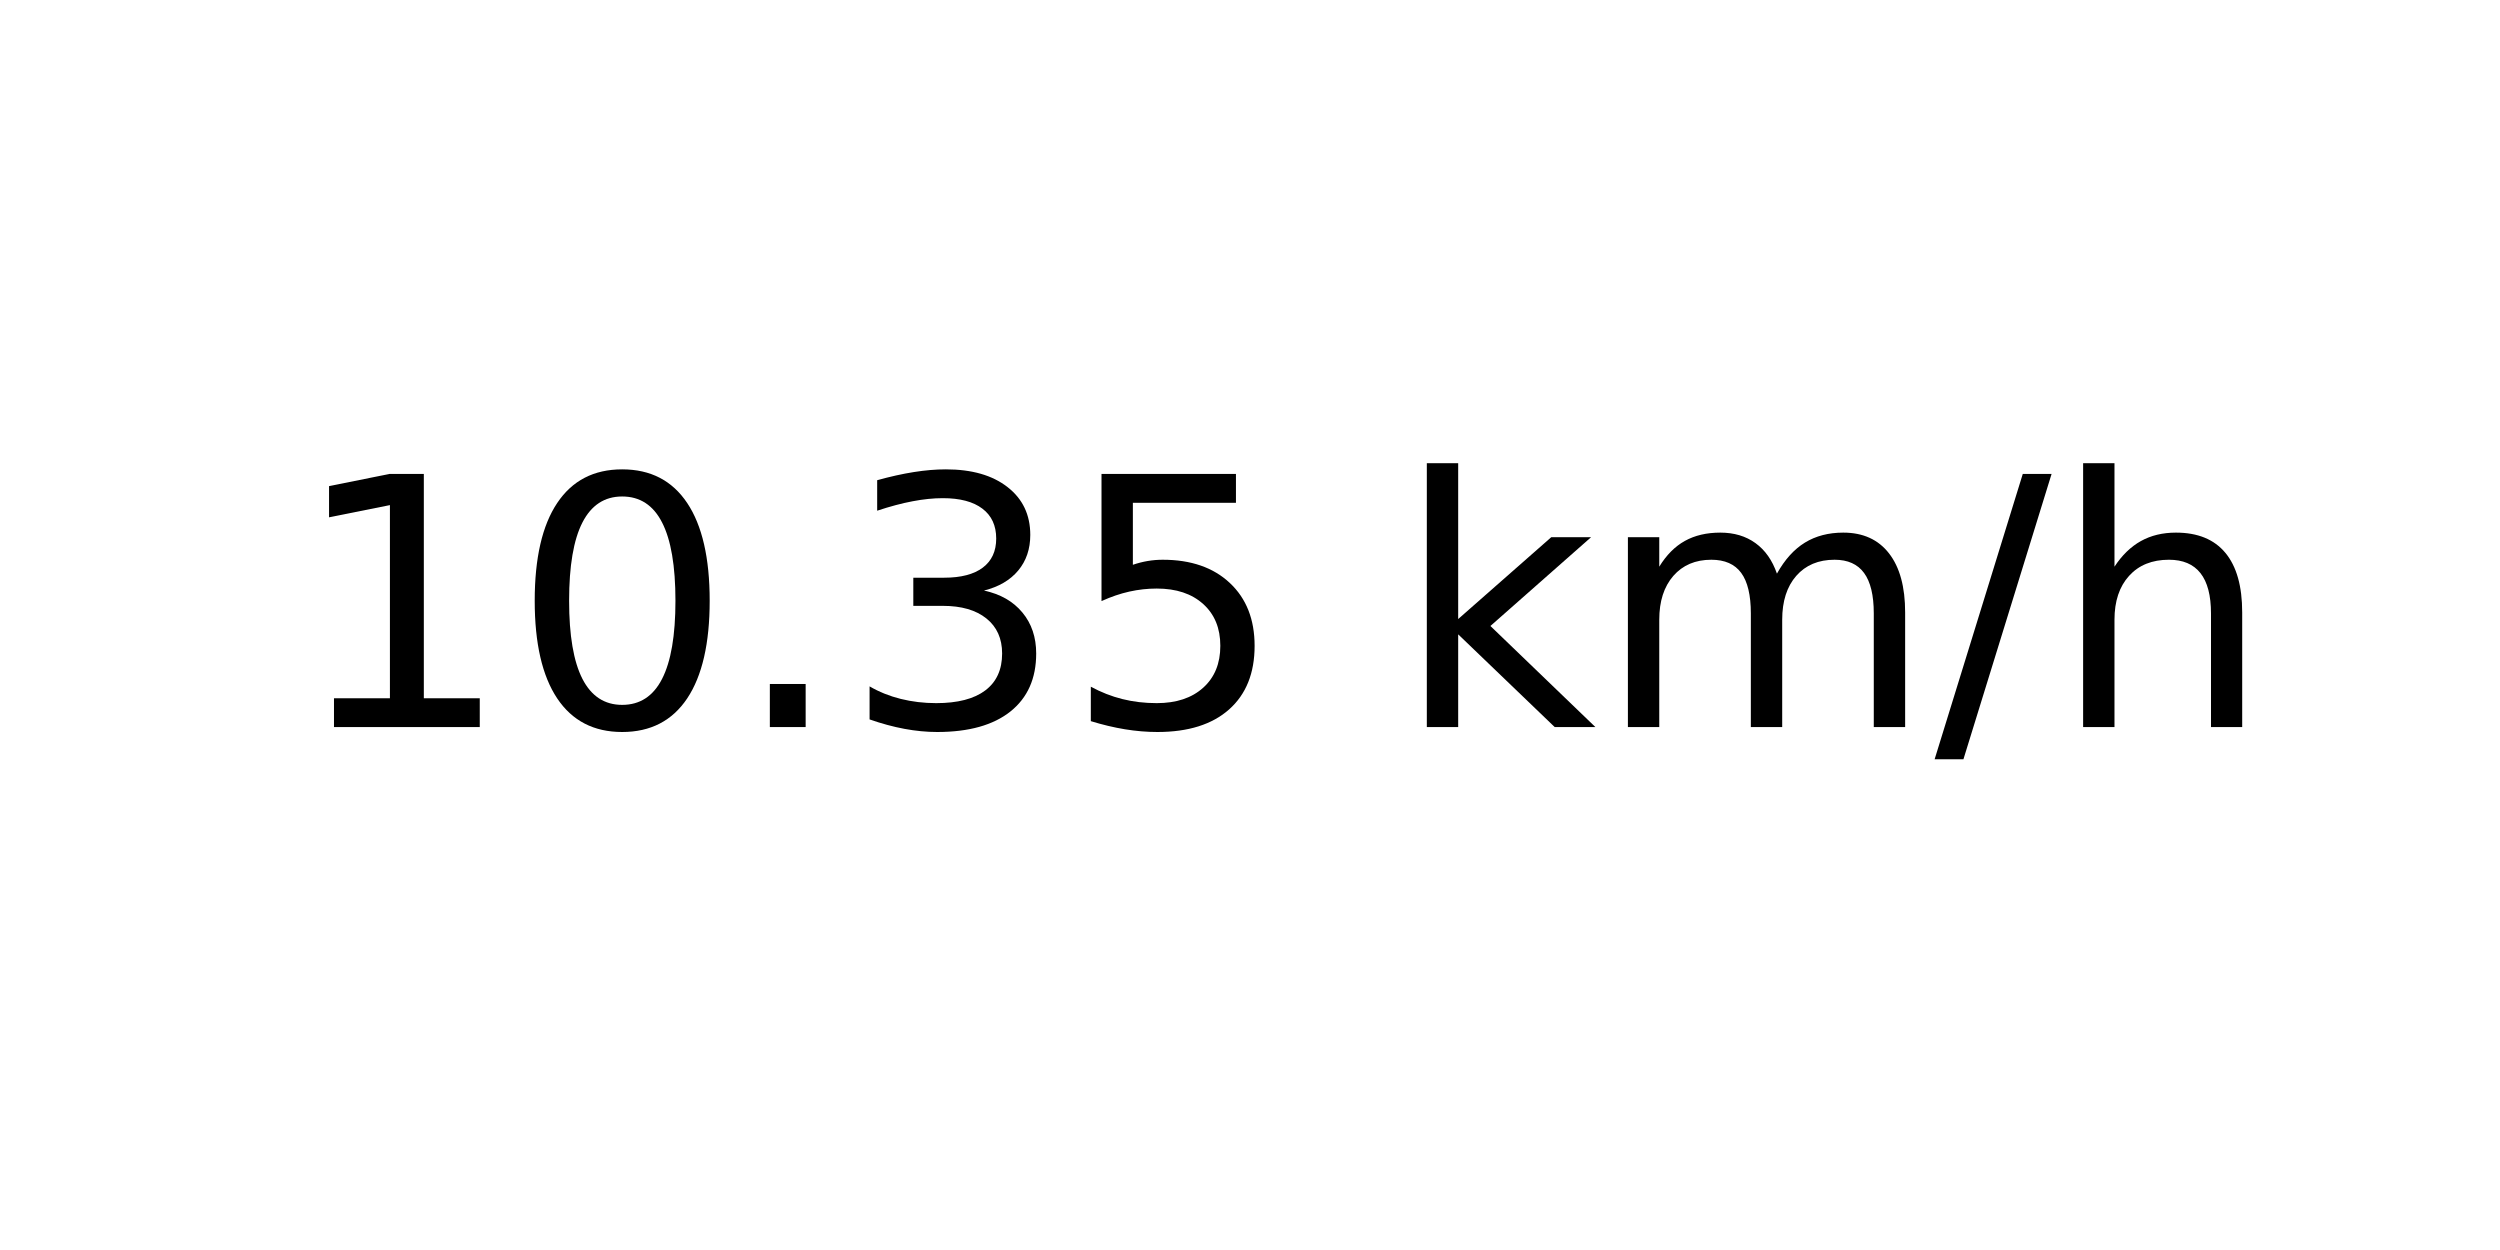
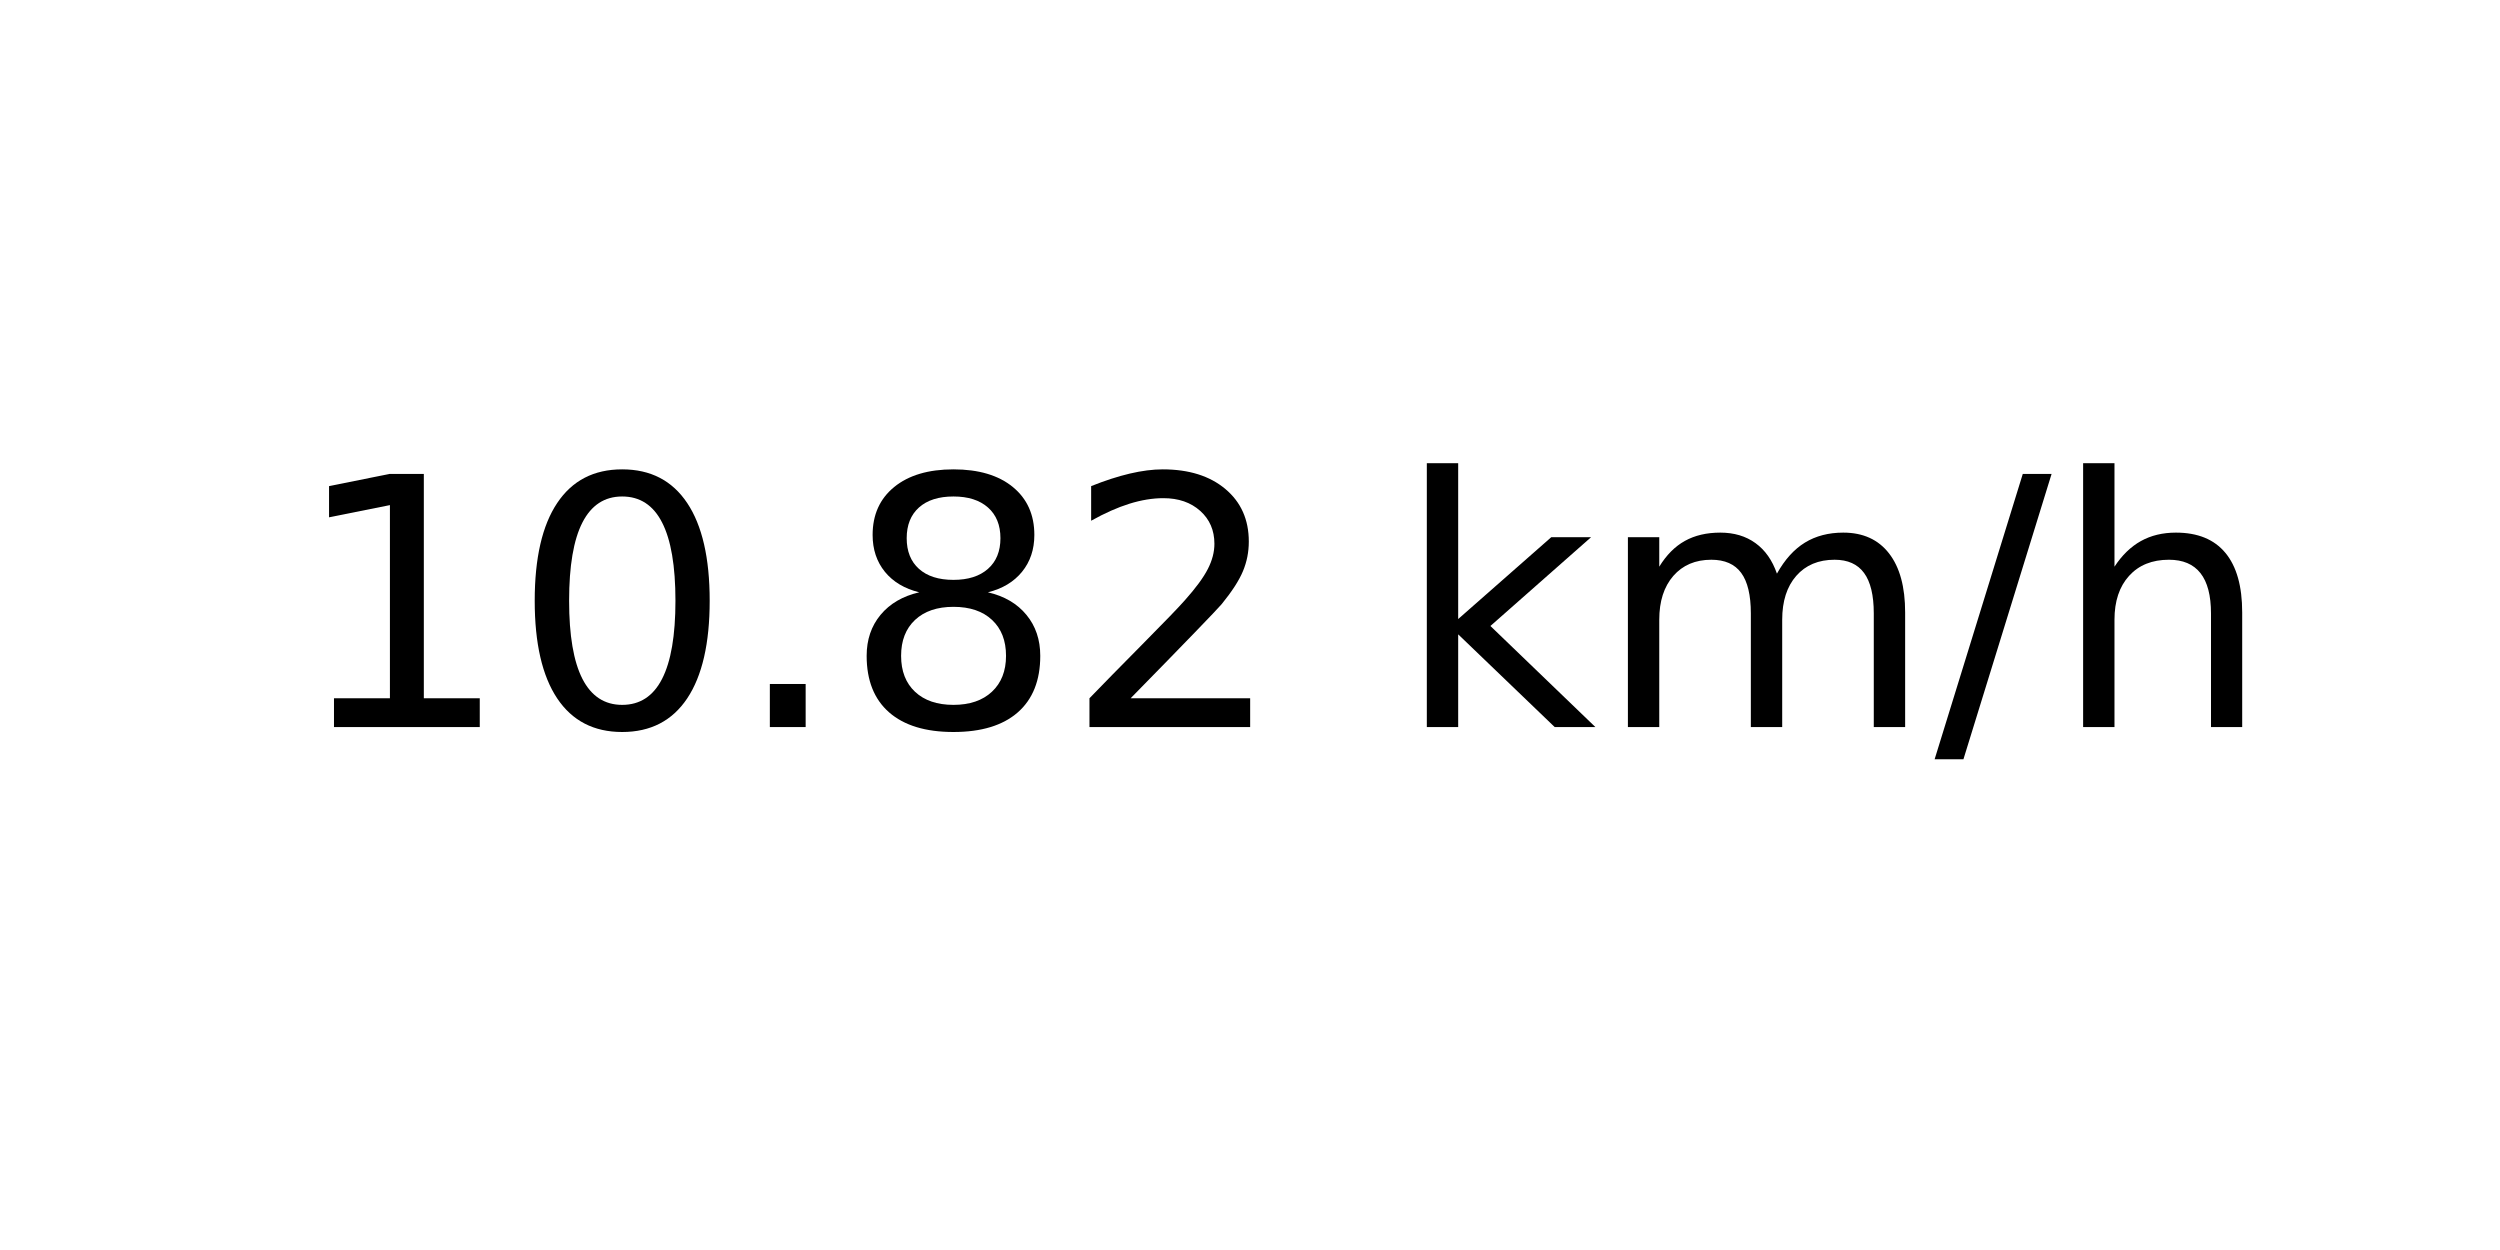
<svg xmlns="http://www.w3.org/2000/svg" xmlns:xlink="http://www.w3.org/1999/xlink" width="72pt" height="36pt" viewBox="0 0 72 36" version="1.1">
  <defs>
    <style type="text/css">*{stroke-linejoin: round; stroke-linecap: butt}</style>
  </defs>
  <g id="figure_1">
    <g id="axes_1">
      <g id="text_1">
        <g transform="translate(8.378125 20.93937) scale(0.1 -0.1)">
          <defs>
            <path id="DejaVuSans-31" d="M 794 531  L 1825 531  L 1825 4091  L 703 3866  L 703 4441  L 1819 4666  L 2450 4666  L 2450 531  L 3481 531  L 3481 0  L 794 0  L 794 531  z " transform="scale(0.015625)" />
            <path id="DejaVuSans-30" d="M 2034 4250  Q 1547 4250 1301 3770  Q 1056 3291 1056 2328  Q 1056 1369 1301 889  Q 1547 409 2034 409  Q 2525 409 2770 889  Q 3016 1369 3016 2328  Q 3016 3291 2770 3770  Q 2525 4250 2034 4250  z M 2034 4750  Q 2819 4750 3233 4129  Q 3647 3509 3647 2328  Q 3647 1150 3233 529  Q 2819 -91 2034 -91  Q 1250 -91 836 529  Q 422 1150 422 2328  Q 422 3509 836 4129  Q 1250 4750 2034 4750  z " transform="scale(0.015625)" />
            <path id="DejaVuSans-2e" d="M 684 794  L 1344 794  L 1344 0  L 684 0  L 684 794  z " transform="scale(0.015625)" />
-             <path id="DejaVuSans-33" d="M 2597 2516  Q 3050 2419 3304 2112  Q 3559 1806 3559 1356  Q 3559 666 3084 287  Q 2609 -91 1734 -91  Q 1441 -91 1130 -33  Q 819 25 488 141  L 488 750  Q 750 597 1062 519  Q 1375 441 1716 441  Q 2309 441 2620 675  Q 2931 909 2931 1356  Q 2931 1769 2642 2001  Q 2353 2234 1838 2234  L 1294 2234  L 1294 2753  L 1863 2753  Q 2328 2753 2575 2939  Q 2822 3125 2822 3475  Q 2822 3834 2567 4026  Q 2313 4219 1838 4219  Q 1578 4219 1281 4162  Q 984 4106 628 3988  L 628 4550  Q 988 4650 1302 4700  Q 1616 4750 1894 4750  Q 2613 4750 3031 4423  Q 3450 4097 3450 3541  Q 3450 3153 3228 2886  Q 3006 2619 2597 2516  z " transform="scale(0.015625)" />
-             <path id="DejaVuSans-35" d="M 691 4666  L 3169 4666  L 3169 4134  L 1269 4134  L 1269 2991  Q 1406 3038 1543 3061  Q 1681 3084 1819 3084  Q 2600 3084 3056 2656  Q 3513 2228 3513 1497  Q 3513 744 3044 326  Q 2575 -91 1722 -91  Q 1428 -91 1123 -41  Q 819 9 494 109  L 494 744  Q 775 591 1075 516  Q 1375 441 1709 441  Q 2250 441 2565 725  Q 2881 1009 2881 1497  Q 2881 1984 2565 2268  Q 2250 2553 1709 2553  Q 1456 2553 1204 2497  Q 953 2441 691 2322  L 691 4666  z " transform="scale(0.015625)" />
+             <path id="DejaVuSans-38" d="M 2034 2216  Q 1584 2216 1326 1975  Q 1069 1734 1069 1313  Q 1069 891 1326 650  Q 1584 409 2034 409  Q 2484 409 2743 651  Q 3003 894 3003 1313  Q 3003 1734 2745 1975  Q 2488 2216 2034 2216  z M 1403 2484  Q 997 2584 770 2862  Q 544 3141 544 3541  Q 544 4100 942 4425  Q 1341 4750 2034 4750  Q 2731 4750 3128 4425  Q 3525 4100 3525 3541  Q 3525 3141 3298 2862  Q 3072 2584 2669 2484  Q 3125 2378 3379 2068  Q 3634 1759 3634 1313  Q 3634 634 3220 271  Q 2806 -91 2034 -91  Q 1263 -91 848 271  Q 434 634 434 1313  Q 434 1759 690 2068  Q 947 2378 1403 2484  z M 1172 3481  Q 1172 3119 1398 2916  Q 1625 2713 2034 2713  Q 2441 2713 2670 2916  Q 2900 3119 2900 3481  Q 2900 3844 2670 4047  Q 2441 4250 2034 4250  Q 1625 4250 1398 4047  Q 1172 3844 1172 3481  z " transform="scale(0.015625)" />
+             <path id="DejaVuSans-32" d="M 1228 531  L 3431 531  L 3431 0  L 469 0  L 469 531  Q 828 903 1448 1529  Q 2069 2156 2228 2338  Q 2531 2678 2651 2914  Q 2772 3150 2772 3378  Q 2772 3750 2511 3984  Q 2250 4219 1831 4219  Q 1534 4219 1204 4116  Q 875 4013 500 3803  L 500 4441  Q 881 4594 1212 4672  Q 1544 4750 1819 4750  Q 2544 4750 2975 4387  Q 3406 4025 3406 3419  Q 3406 3131 3298 2873  Q 3191 2616 2906 2266  Q 2828 2175 2409 1742  Q 1991 1309 1228 531  z " transform="scale(0.015625)" />
            <path id="DejaVuSans-20" transform="scale(0.015625)" />
            <path id="DejaVuSans-6b" d="M 581 4863  L 1159 4863  L 1159 1991  L 2875 3500  L 3609 3500  L 1753 1863  L 3688 0  L 2938 0  L 1159 1709  L 1159 0  L 581 0  L 581 4863  z " transform="scale(0.015625)" />
            <path id="DejaVuSans-6d" d="M 3328 2828  Q 3544 3216 3844 3400  Q 4144 3584 4550 3584  Q 5097 3584 5394 3201  Q 5691 2819 5691 2113  L 5691 0  L 5113 0  L 5113 2094  Q 5113 2597 4934 2840  Q 4756 3084 4391 3084  Q 3944 3084 3684 2787  Q 3425 2491 3425 1978  L 3425 0  L 2847 0  L 2847 2094  Q 2847 2600 2669 2842  Q 2491 3084 2119 3084  Q 1678 3084 1418 2786  Q 1159 2488 1159 1978  L 1159 0  L 581 0  L 581 3500  L 1159 3500  L 1159 2956  Q 1356 3278 1631 3431  Q 1906 3584 2284 3584  Q 2666 3584 2933 3390  Q 3200 3197 3328 2828  z " transform="scale(0.015625)" />
            <path id="DejaVuSans-2f" d="M 1625 4666  L 2156 4666  L 531 -594  L 0 -594  L 1625 4666  z " transform="scale(0.015625)" />
            <path id="DejaVuSans-68" d="M 3513 2113  L 3513 0  L 2938 0  L 2938 2094  Q 2938 2591 2744 2837  Q 2550 3084 2163 3084  Q 1697 3084 1428 2787  Q 1159 2491 1159 1978  L 1159 0  L 581 0  L 581 4863  L 1159 4863  L 1159 2956  Q 1366 3272 1645 3428  Q 1925 3584 2291 3584  Q 2894 3584 3203 3211  Q 3513 2838 3513 2113  z " transform="scale(0.015625)" />
          </defs>
          <use xlink:href="#DejaVuSans-31" />
          <use xlink:href="#DejaVuSans-30" x="63.623" />
          <use xlink:href="#DejaVuSans-2e" x="127.246" />
-           <use xlink:href="#DejaVuSans-33" x="159.033" />
-           <use xlink:href="#DejaVuSans-35" x="222.656" />
+           <use xlink:href="#DejaVuSans-38" x="159.033" />
+           <use xlink:href="#DejaVuSans-32" x="222.656" />
          <use xlink:href="#DejaVuSans-20" x="286.279" />
          <use xlink:href="#DejaVuSans-6b" x="318.066" />
          <use xlink:href="#DejaVuSans-6d" x="375.977" />
          <use xlink:href="#DejaVuSans-2f" x="473.389" />
          <use xlink:href="#DejaVuSans-68" x="507.08" />
        </g>
      </g>
    </g>
  </g>
</svg>
